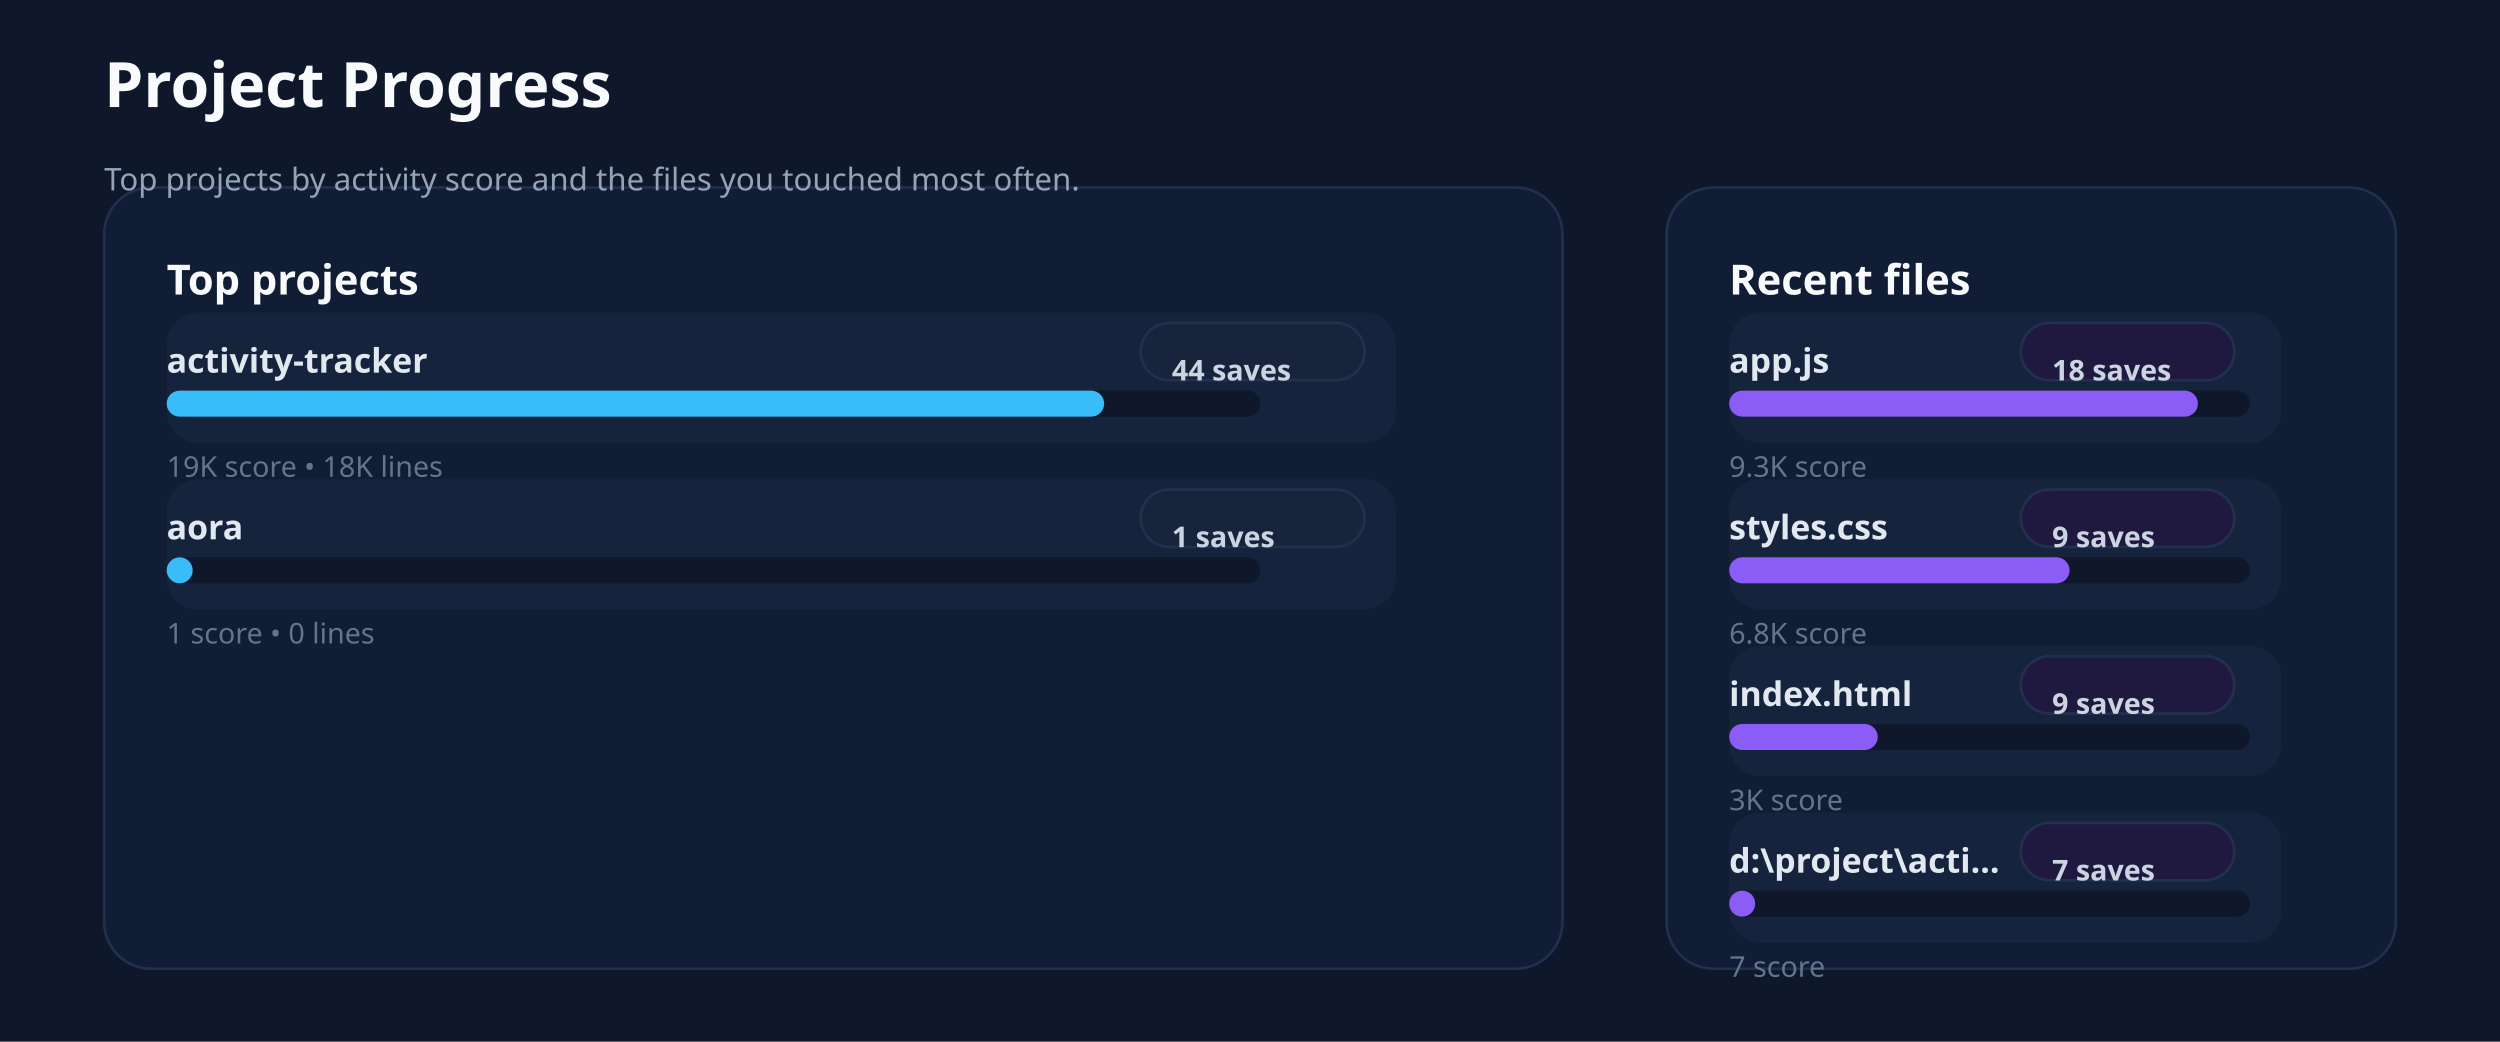
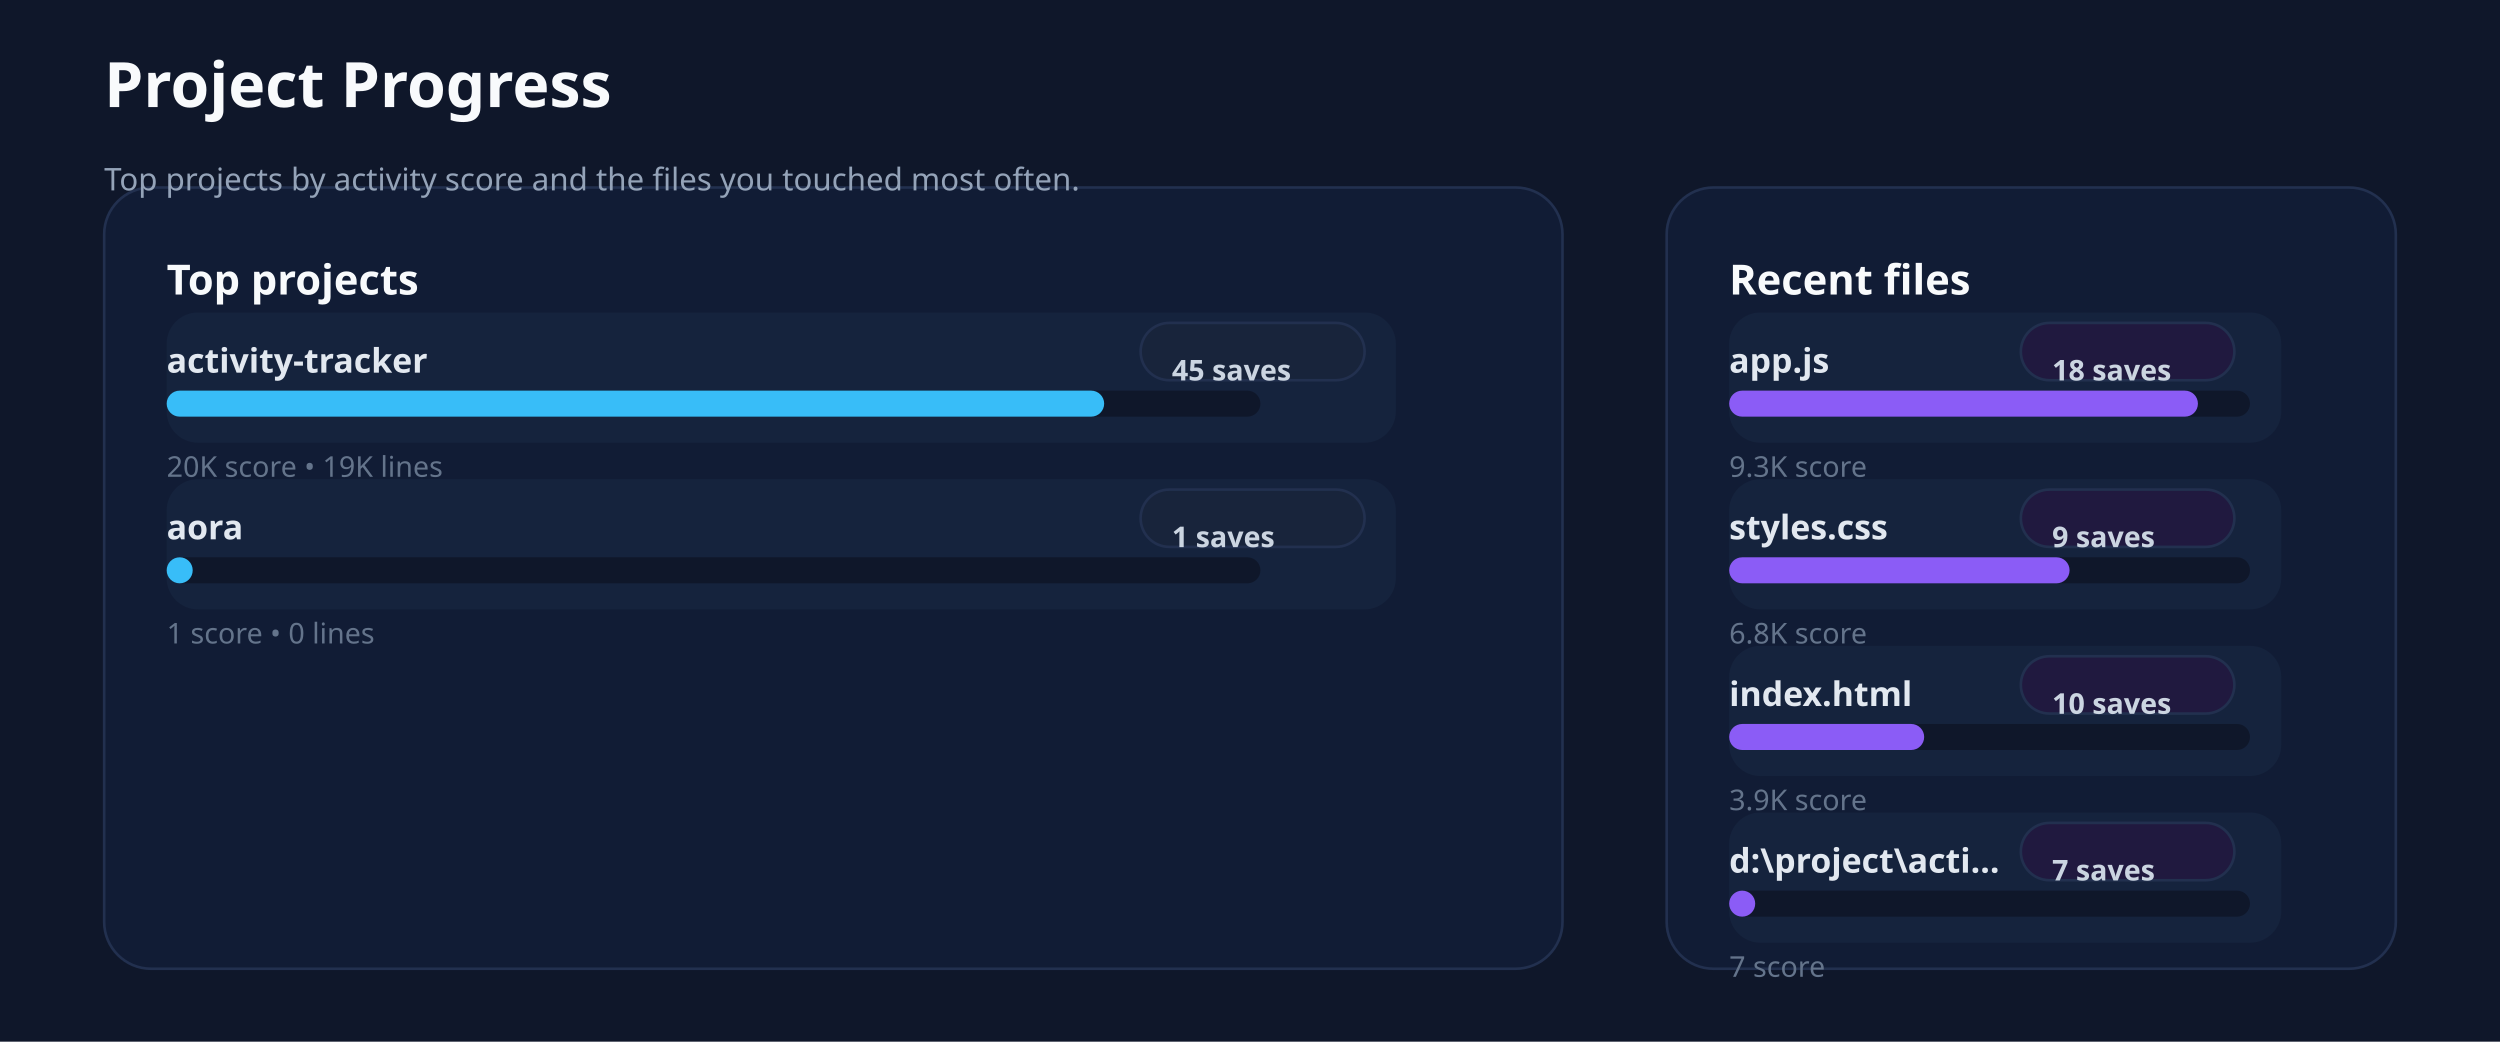
<svg xmlns="http://www.w3.org/2000/svg" xmlns:ns1="http://svgjs.dev/svgjs" version="1.1" width="960" height="400" viewBox="0 0 960 400">
  <rect width="960" height="400" fill="#0f172a" />
  <rect width="560" height="300" x="40" y="72" rx="18" ry="18" fill="#111c35" stroke-width="1" stroke="#22304f" />
  <rect width="280" height="300" x="640" y="72" rx="18" ry="18" fill="#111c35" stroke-width="1" stroke="#22304f" />
  <text x="40" y="41.102" font-size="24" font-family="Segoe UI" font-weight="700" fill="#f8fafc" ns1:data="{&quot;leading&quot;:&quot;1.3&quot;}">Project Progress</text>
  <text x="40" y="73.102" font-size="12" font-family="Segoe UI" font-weight="400" fill="#94a3b8" ns1:data="{&quot;leading&quot;:&quot;1.3&quot;}">Top projects by activity score and the files you touched most often.</text>
  <text x="64" y="113.102" font-size="16" font-family="Segoe UI" font-weight="700" fill="#f8fafc" ns1:data="{&quot;leading&quot;:&quot;1.3&quot;}">Top projects</text>
  <text x="664" y="113.102" font-size="16" font-family="Segoe UI" font-weight="700" fill="#f8fafc" ns1:data="{&quot;leading&quot;:&quot;1.3&quot;}">Recent files</text>
  <rect width="472" height="50" x="64" y="120" rx="12" ry="12" fill="#15233d" />
  <text x="64" y="143.102" font-size="13" font-family="Segoe UI" font-weight="600" fill="#e2e8f0" ns1:data="{&quot;leading&quot;:&quot;1.3&quot;}">activity-tracker</text>
  <rect width="86" height="22" x="438" y="124" rx="11" ry="11" fill="#18243b" stroke-width="1" stroke="#22304f" />
-   <text x="450" y="146.102" font-size="11" font-family="Segoe UI" font-weight="600" fill="#cbd5e1" ns1:data="{&quot;leading&quot;:&quot;1.3&quot;}">44 saves</text>
+   <text x="450" y="146.102" font-size="11" font-family="Segoe UI" font-weight="600" fill="#cbd5e1" ns1:data="{&quot;leading&quot;:&quot;1.3&quot;}">45 saves</text>
  <rect width="420" height="10" x="64" y="150" rx="5" ry="5" fill="#0f172a" />
  <rect width="360" height="10" x="64" y="150" rx="5" ry="5" fill="#38bdf8" />
-   <text x="64" y="183.102" font-size="11" font-family="Segoe UI" font-weight="400" fill="#64748b" ns1:data="{&quot;leading&quot;:&quot;1.3&quot;}">19K score • 18K lines</text>
+   <text x="64" y="183.102" font-size="11" font-family="Segoe UI" font-weight="400" fill="#64748b" ns1:data="{&quot;leading&quot;:&quot;1.3&quot;}">20K score • 19K lines</text>
  <rect width="472" height="50" x="64" y="184" rx="12" ry="12" fill="#15233d" />
  <text x="64" y="207.102" font-size="13" font-family="Segoe UI" font-weight="600" fill="#e2e8f0" ns1:data="{&quot;leading&quot;:&quot;1.3&quot;}">aora</text>
  <rect width="86" height="22" x="438" y="188" rx="11" ry="11" fill="#18243b" stroke-width="1" stroke="#22304f" />
  <text x="450" y="210.102" font-size="11" font-family="Segoe UI" font-weight="600" fill="#cbd5e1" ns1:data="{&quot;leading&quot;:&quot;1.3&quot;}">1 saves</text>
  <rect width="420" height="10" x="64" y="214" rx="5" ry="5" fill="#0f172a" />
  <rect width="10" height="10" x="64" y="214" rx="5" ry="5" fill="#38bdf8" />
  <text x="64" y="247.102" font-size="11" font-family="Segoe UI" font-weight="400" fill="#64748b" ns1:data="{&quot;leading&quot;:&quot;1.3&quot;}">1 score • 0 lines</text>
  <rect width="212" height="50" x="664" y="120" rx="12" ry="12" fill="#15233d" />
  <text x="664" y="143.102" font-size="13" font-family="Segoe UI" font-weight="600" fill="#e2e8f0" ns1:data="{&quot;leading&quot;:&quot;1.3&quot;}">app.js</text>
  <rect width="82" height="22" x="776" y="124" rx="11" ry="11" fill="#20193f" stroke-width="1" stroke="#22304f" />
  <text x="788" y="146.102" font-size="11" font-family="Segoe UI" font-weight="600" fill="#cbd5e1" ns1:data="{&quot;leading&quot;:&quot;1.3&quot;}">18 saves</text>
  <rect width="200" height="10" x="664" y="150" rx="5" ry="5" fill="#0f172a" />
  <rect width="180" height="10" x="664" y="150" rx="5" ry="5" fill="#8b5cf6" />
  <text x="664" y="183.102" font-size="11" font-family="Segoe UI" font-weight="400" fill="#64748b" ns1:data="{&quot;leading&quot;:&quot;1.3&quot;}">9.3K score</text>
  <rect width="212" height="50" x="664" y="184" rx="12" ry="12" fill="#15233d" />
  <text x="664" y="207.102" font-size="13" font-family="Segoe UI" font-weight="600" fill="#e2e8f0" ns1:data="{&quot;leading&quot;:&quot;1.3&quot;}">styles.css</text>
  <rect width="82" height="22" x="776" y="188" rx="11" ry="11" fill="#20193f" stroke-width="1" stroke="#22304f" />
  <text x="788" y="210.102" font-size="11" font-family="Segoe UI" font-weight="600" fill="#cbd5e1" ns1:data="{&quot;leading&quot;:&quot;1.3&quot;}">9 saves</text>
  <rect width="200" height="10" x="664" y="214" rx="5" ry="5" fill="#0f172a" />
  <rect width="130.714" height="10" x="664" y="214" rx="5" ry="5" fill="#8b5cf6" />
  <text x="664" y="247.102" font-size="11" font-family="Segoe UI" font-weight="400" fill="#64748b" ns1:data="{&quot;leading&quot;:&quot;1.3&quot;}">6.8K score</text>
  <rect width="212" height="50" x="664" y="248" rx="12" ry="12" fill="#15233d" />
  <text x="664" y="271.102" font-size="13" font-family="Segoe UI" font-weight="600" fill="#e2e8f0" ns1:data="{&quot;leading&quot;:&quot;1.3&quot;}">index.html</text>
  <rect width="82" height="22" x="776" y="252" rx="11" ry="11" fill="#20193f" stroke-width="1" stroke="#22304f" />
-   <text x="788" y="274.102" font-size="11" font-family="Segoe UI" font-weight="600" fill="#cbd5e1" ns1:data="{&quot;leading&quot;:&quot;1.3&quot;}">9 saves</text>
+   <text x="788" y="274.102" font-size="11" font-family="Segoe UI" font-weight="600" fill="#cbd5e1" ns1:data="{&quot;leading&quot;:&quot;1.3&quot;}">10 saves</text>
  <rect width="200" height="10" x="664" y="278" rx="5" ry="5" fill="#0f172a" />
-   <rect width="57.046" height="10" x="664" y="278" rx="5" ry="5" fill="#8b5cf6" />
-   <text x="664" y="311.102" font-size="11" font-family="Segoe UI" font-weight="400" fill="#64748b" ns1:data="{&quot;leading&quot;:&quot;1.3&quot;}">3K score</text>
+   <rect width="74.884" height="10" x="664" y="278" rx="5" ry="5" fill="#8b5cf6" />
+   <text x="664" y="311.102" font-size="11" font-family="Segoe UI" font-weight="400" fill="#64748b" ns1:data="{&quot;leading&quot;:&quot;1.3&quot;}">3.9K score</text>
  <rect width="212" height="50" x="664" y="312" rx="12" ry="12" fill="#15233d" />
  <text x="664" y="335.102" font-size="13" font-family="Segoe UI" font-weight="600" fill="#e2e8f0" ns1:data="{&quot;leading&quot;:&quot;1.3&quot;}">d:\project\acti...</text>
  <rect width="82" height="22" x="776" y="316" rx="11" ry="11" fill="#20193f" stroke-width="1" stroke="#22304f" />
  <text x="788" y="338.102" font-size="11" font-family="Segoe UI" font-weight="600" fill="#cbd5e1" ns1:data="{&quot;leading&quot;:&quot;1.3&quot;}">7 saves</text>
  <rect width="200" height="10" x="664" y="342" rx="5" ry="5" fill="#0f172a" />
  <rect width="10" height="10" x="664" y="342" rx="5" ry="5" fill="#8b5cf6" />
  <text x="664" y="375.102" font-size="11" font-family="Segoe UI" font-weight="400" fill="#64748b" ns1:data="{&quot;leading&quot;:&quot;1.3&quot;}">7 score</text>
</svg>
